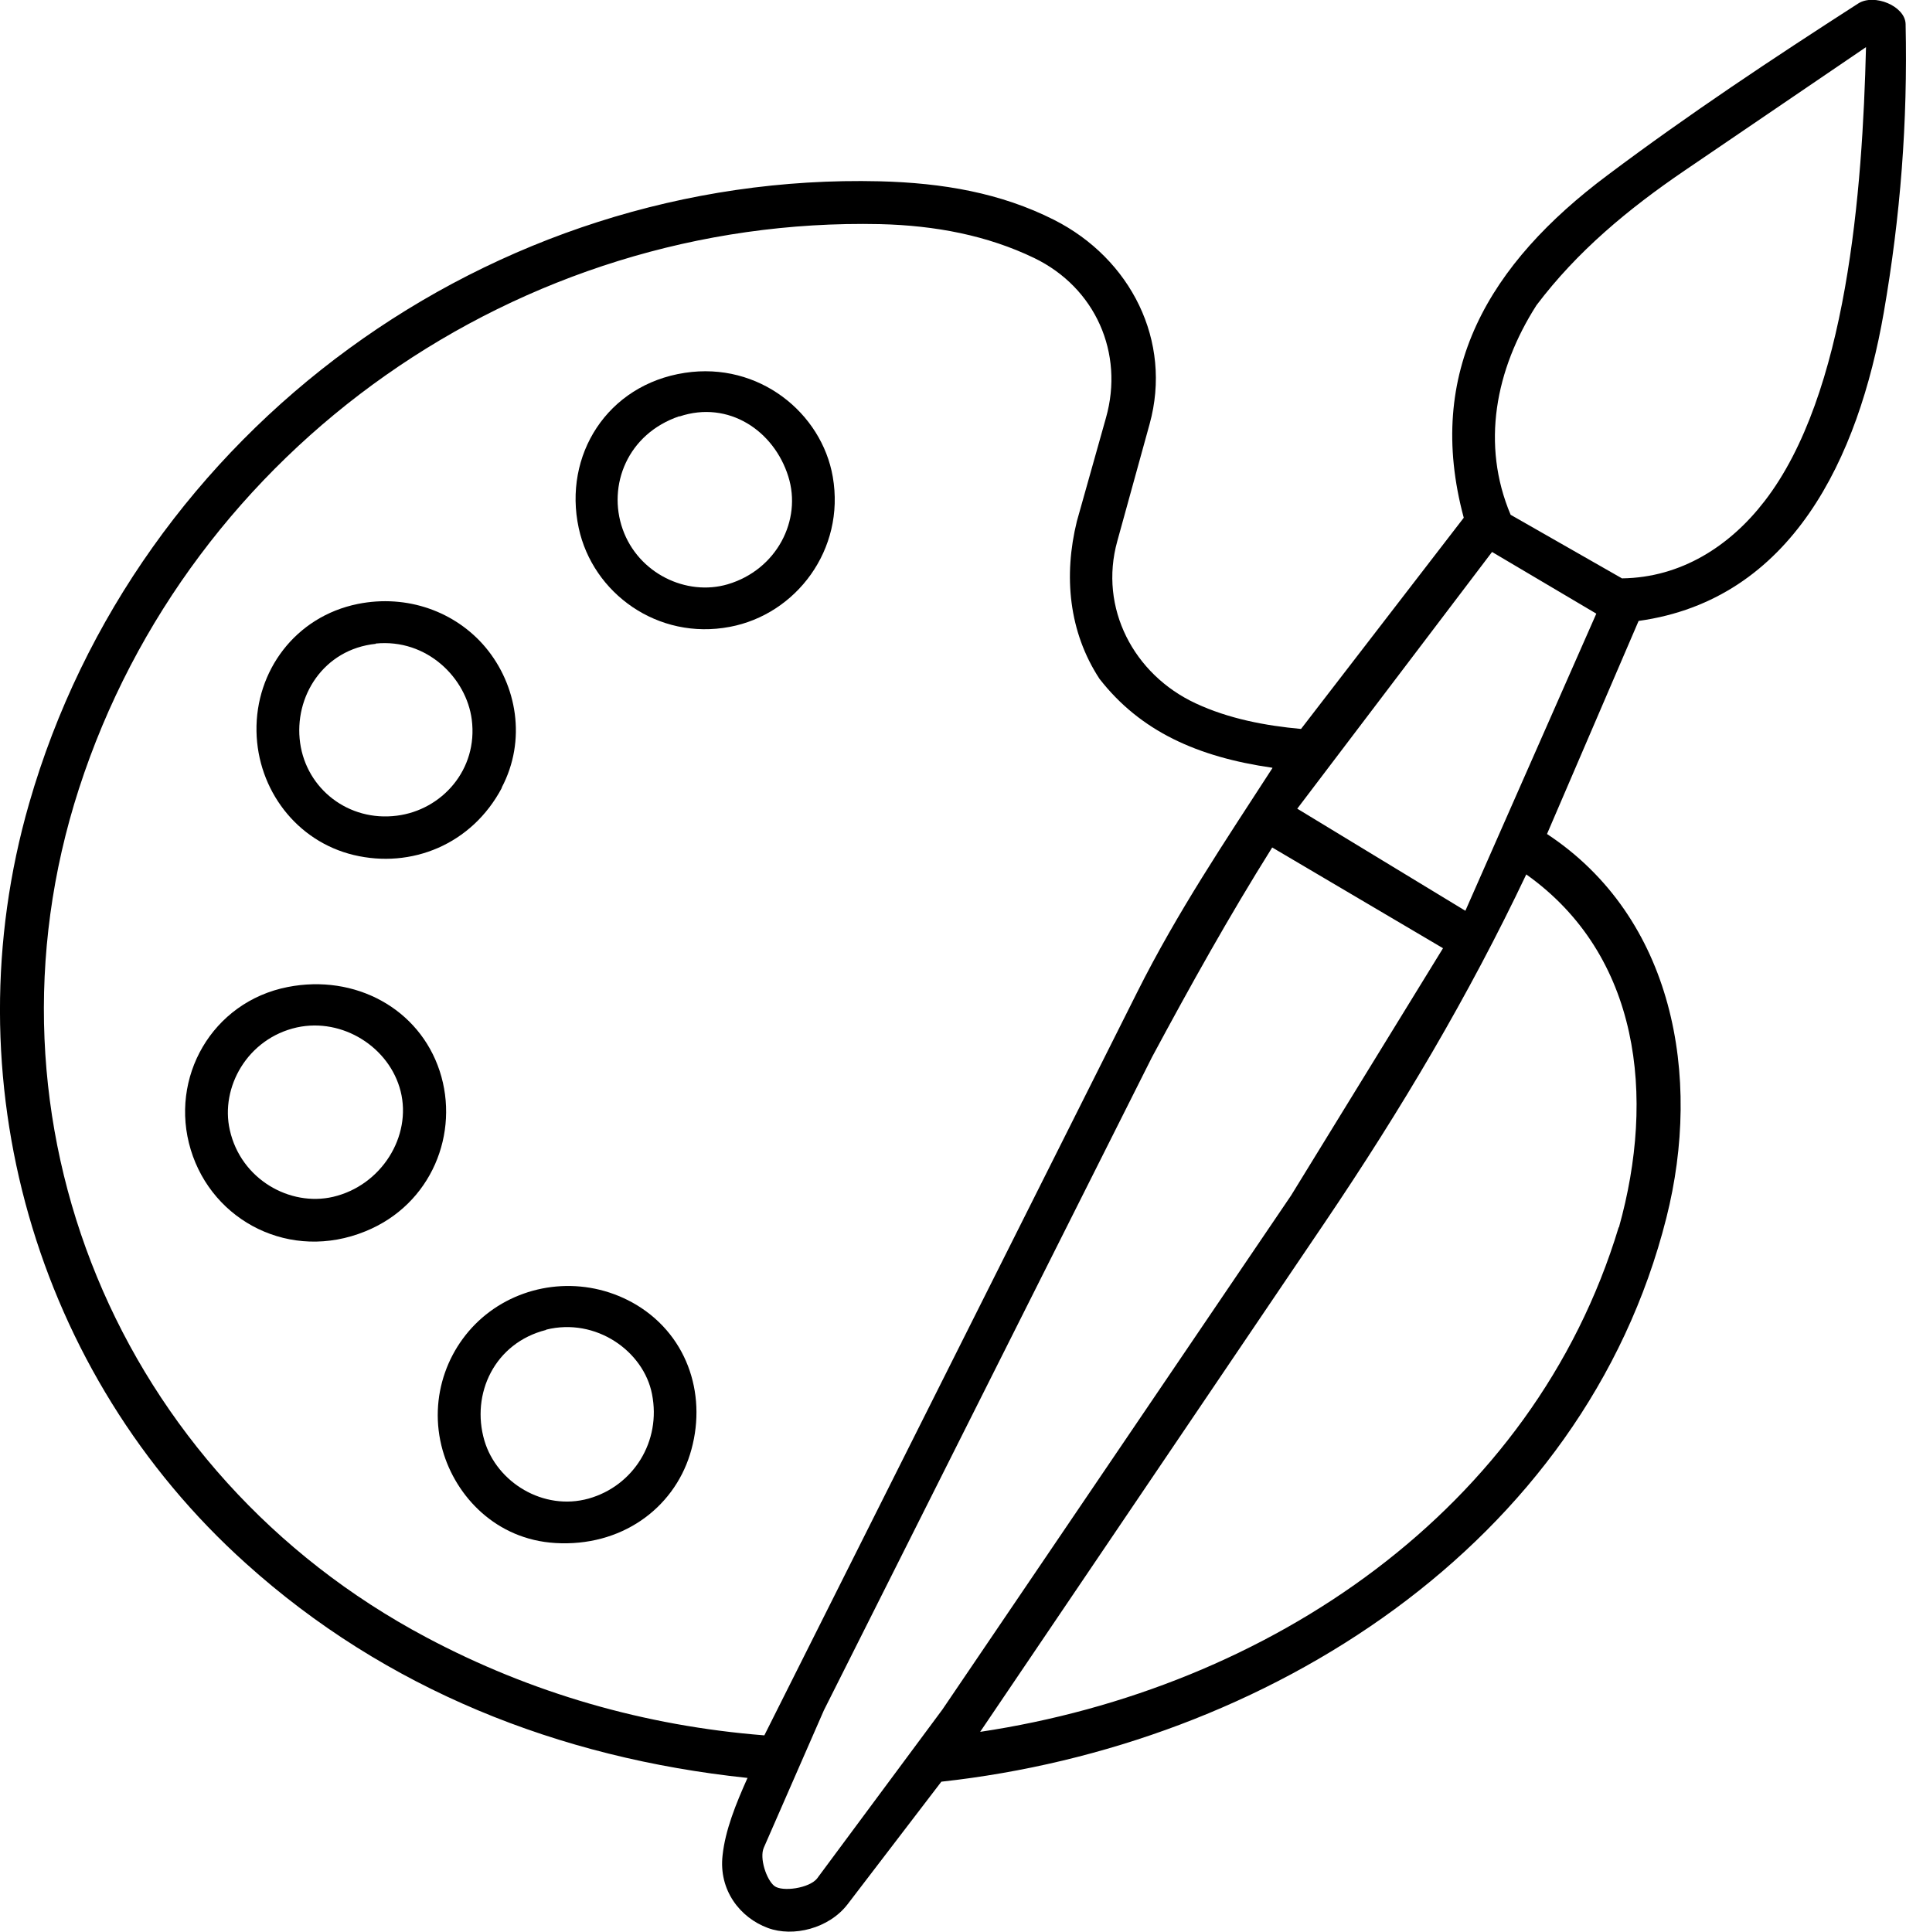
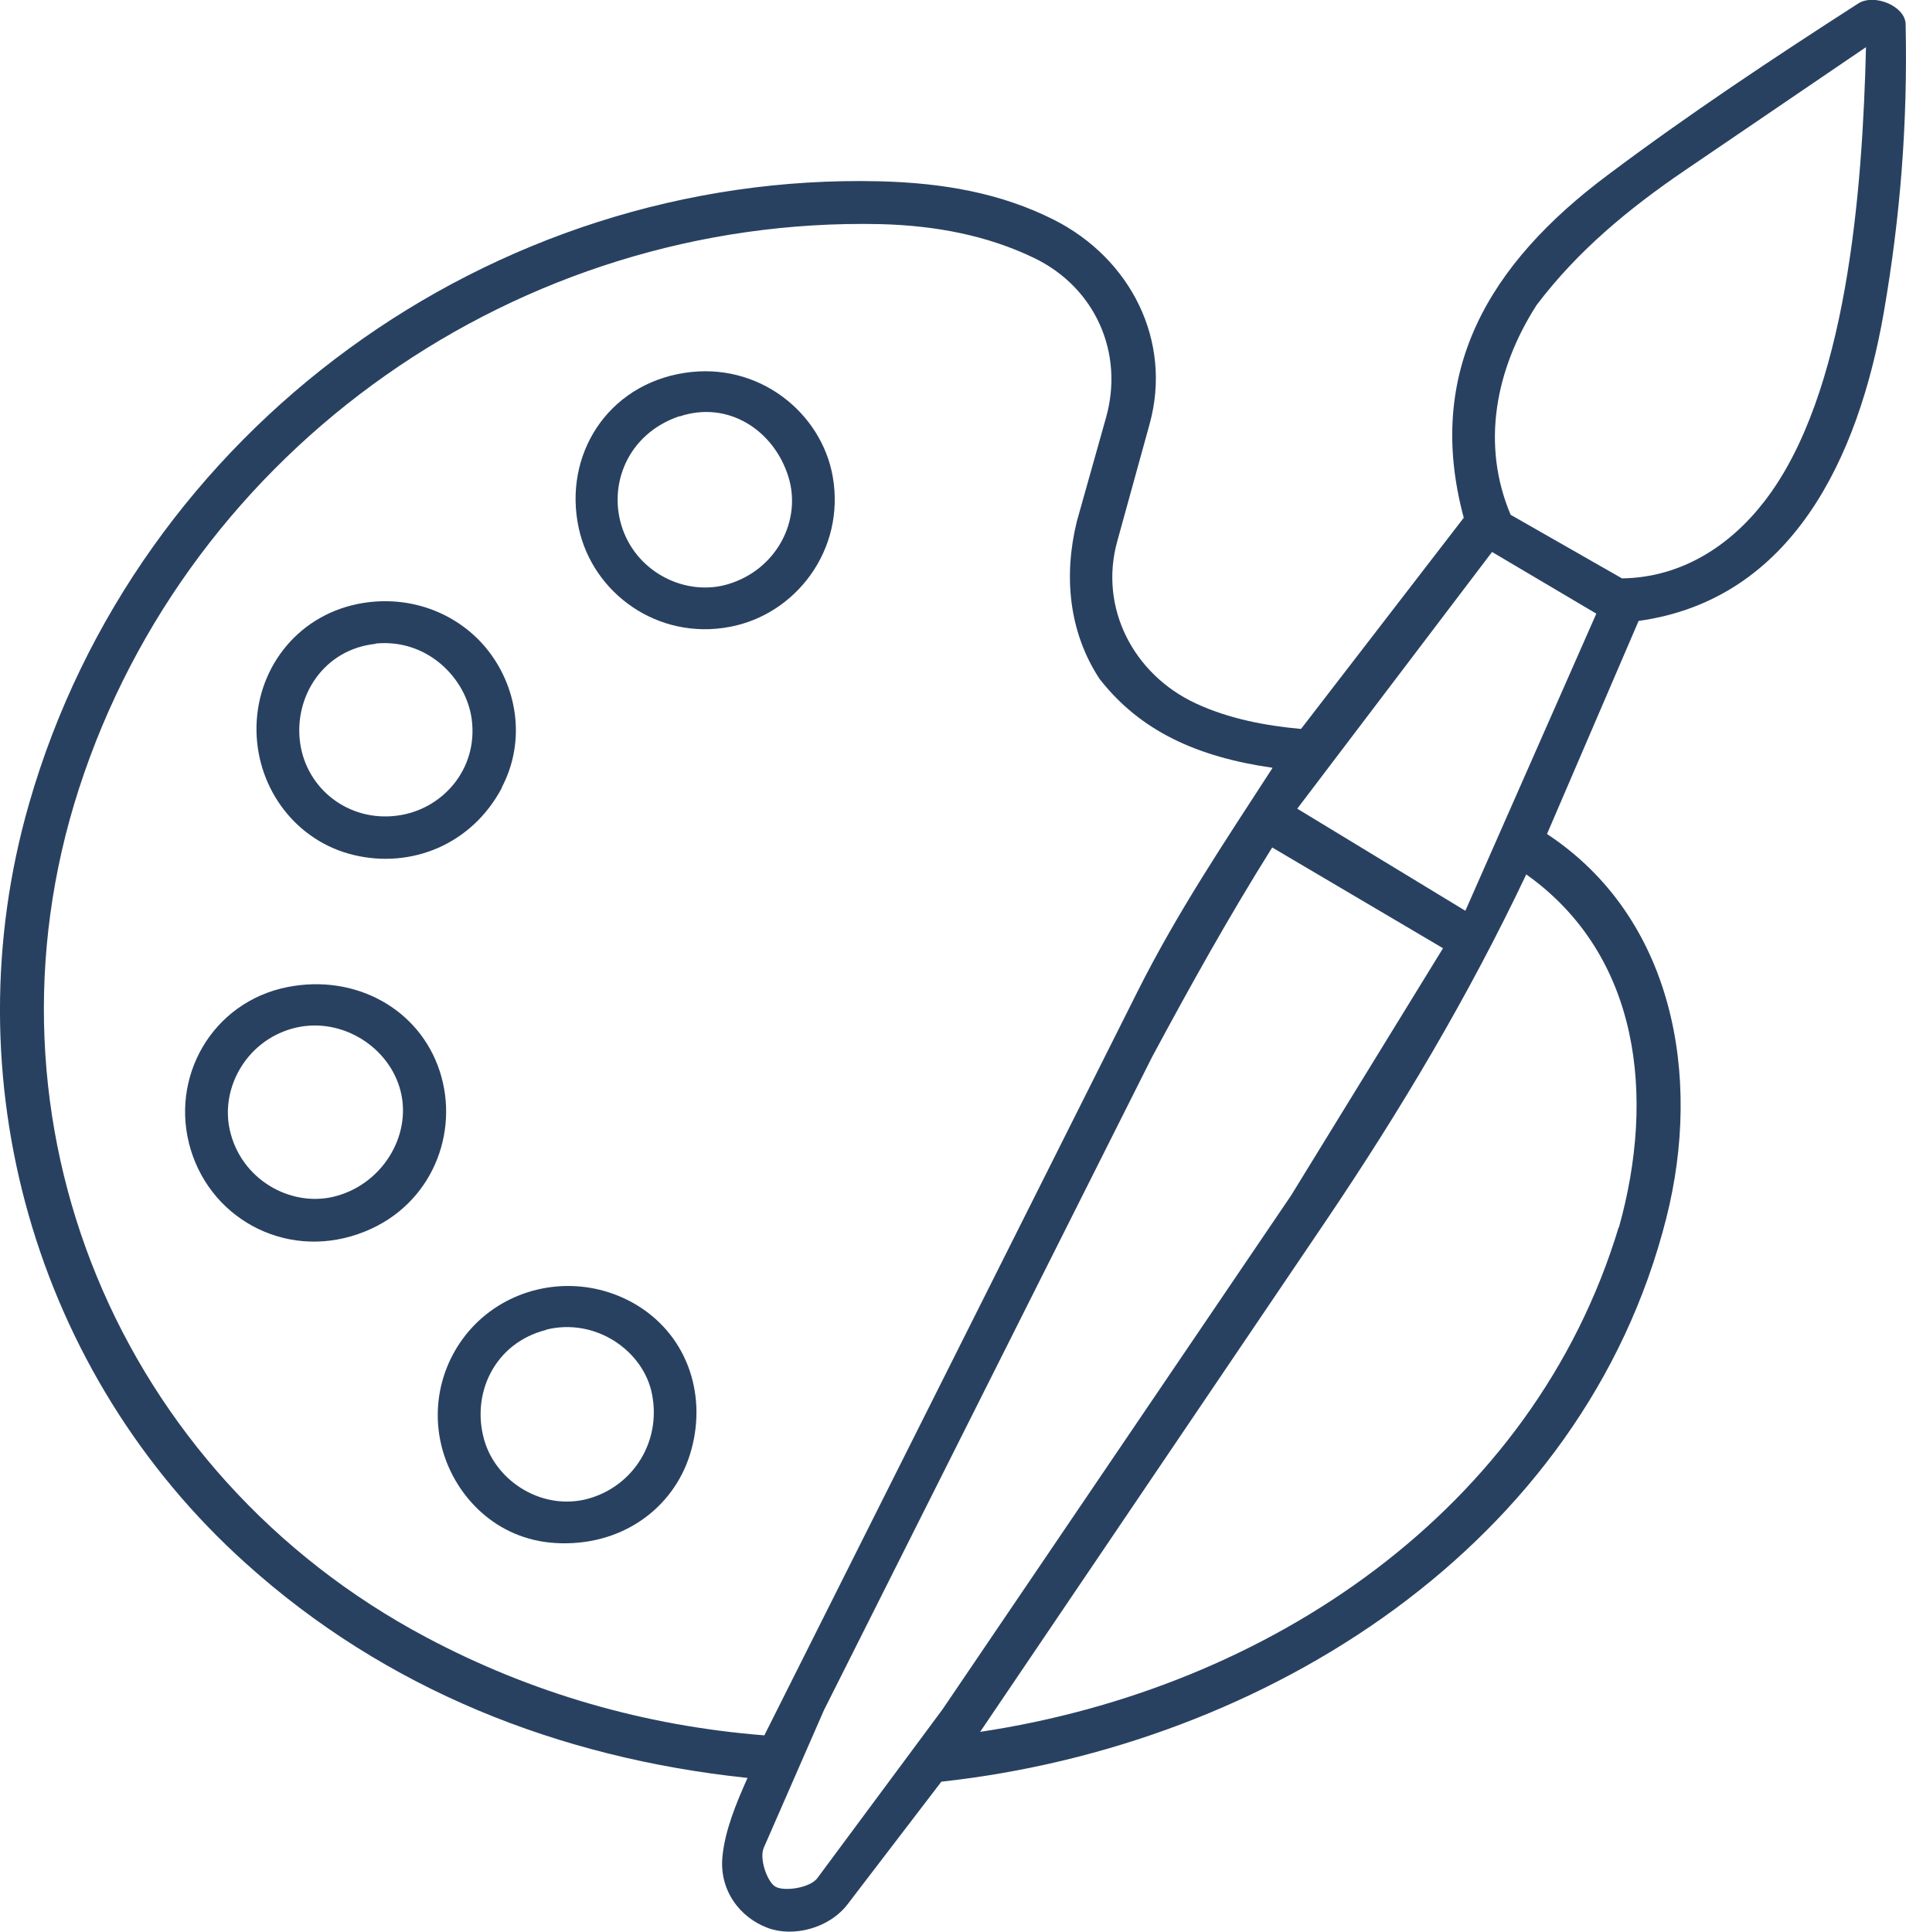
<svg xmlns="http://www.w3.org/2000/svg" id="Capa_2" data-name="Capa 2" viewBox="0 0 70.74 71.72">
  <defs>
    <style>
      .cls-1 {
-         fill: #000;
+         fill: #294161;
        stroke-width: 0px;
      }
    </style>
  </defs>
  <g id="Capa_1-2" data-name="Capa 1">
    <g>
      <path class="cls-1" d="M27.74,66c-7.02-.74-13.44-3.3-18.61-7.96C1.29,51-1.85,40.01,1.08,29.83,5.07,15.94,18.23,6.38,32.65,6.73c2.34.06,4.49.43,6.47,1.43,2.85,1.44,4.4,4.5,3.55,7.58l-1.2,4.35c-.69,2.48.61,4.95,2.91,6.02,1.22.57,2.59.83,3.91.95l6.04-7.84c-1.46-5.42.94-9.43,5.34-12.72,3.04-2.28,6.1-4.31,9.3-6.37.59-.38,1.74.09,1.76.76.08,3.65-.19,7.13-.81,10.71-.94,5.4-3.41,10.66-9.1,11.45l-3.4,7.91c4.7,3.1,5.76,8.99,4.43,14.25-3.06,12.14-14.85,19.61-26.91,20.93l-3.48,4.55c-.69.9-2.02,1.23-2.96.88-1.03-.38-1.83-1.4-1.68-2.7.1-.93.49-1.9.93-2.88ZM60.21,21.47c2.19-.03,4-1.2,5.28-2.86,3.07-3.96,3.64-11.54,3.77-16.86l-6.73,4.58c-2.1,1.43-3.99,3-5.5,5-1.53,2.39-2.06,5.18-.96,7.78l4.15,2.37ZM47.22,28.5c-2.78-.4-4.9-1.36-6.41-3.3-1.14-1.74-1.34-3.82-.84-5.85l1.08-3.84c.68-2.4-.39-4.83-2.66-5.93-1.74-.84-3.67-1.21-5.73-1.26-13.38-.29-25.62,8.26-29.73,20.96-4,12.36,1.48,25.44,12.89,31.5,3.89,2.07,8.11,3.29,12.55,3.64l13.84-27.59c1.5-2.99,3.24-5.57,5.02-8.32ZM54.39,33.81l4.86-11.03-3.87-2.29-7.23,9.53,6.24,3.79ZM30.33,69.73l4.65-6.27,12.94-19.08,5.64-9.18-6.34-3.74c-1.61,2.57-3.02,5.1-4.46,7.78l-12.18,24.25-2.23,5.1c-.17.39.1,1.19.39,1.42s1.31.09,1.6-.29ZM60.09,45.56c1.36-4.86.78-10.1-3.44-13.1-2.13,4.49-4.63,8.71-7.49,12.94l-12.78,18.89c10.73-1.61,20.53-8.24,23.7-18.73Z" />
      <path class="cls-1" d="M18.63,29.24c-1.12,2.12-3.37,3.01-5.5,2.5s-3.57-2.43-3.61-4.59c-.04-2.24,1.44-4.26,3.76-4.73,1.84-.37,3.63.29,4.74,1.61,1.17,1.4,1.53,3.45.6,5.21ZM13.95,23.9c-1.95.2-3.05,1.97-2.81,3.68s1.8,2.93,3.59,2.7c1.67-.21,3.02-1.71,2.78-3.57-.2-1.54-1.66-3.01-3.57-2.82Z" />
      <path class="cls-1" d="M13.56,45.71c-2.77,1.13-5.67-.36-6.48-3.03s.79-5.49,3.6-6.04c2.5-.49,4.88.8,5.64,3.12.75,2.29-.29,4.95-2.76,5.95ZM11.02,38.14c-1.84.41-2.85,2.23-2.49,3.81.41,1.83,2.23,2.85,3.83,2.48,1.8-.42,2.93-2.25,2.51-3.92-.41-1.63-2.15-2.74-3.85-2.37Z" />
      <path class="cls-1" d="M25.42,13.84c2.75-.42,5.08,1.49,5.49,3.86.47,2.71-1.37,5.11-3.82,5.57-2.68.51-5.09-1.25-5.61-3.67-.58-2.69,1.05-5.32,3.94-5.76ZM25.22,15.45c-1.93.65-2.68,2.57-2.11,4.19.58,1.65,2.37,2.5,3.9,2.05,1.82-.54,2.76-2.38,2.25-4-.53-1.7-2.22-2.84-4.04-2.23Z" />
      <path class="cls-1" d="M20.61,57.28c-2.19-.13-3.69-1.72-4.18-3.44-.56-1.98.21-4.01,1.75-5.15s3.7-1.3,5.46-.24c1.95,1.19,2.62,3.46,1.97,5.54-.63,2.02-2.56,3.44-5.01,3.29ZM20.27,49.37c-1.91.48-2.8,2.37-2.29,4.11.46,1.55,2.19,2.62,3.87,2.15,1.66-.47,2.7-2.12,2.35-3.88-.31-1.59-2.08-2.85-3.93-2.39Z" />
    </g>
  </g>
</svg>
